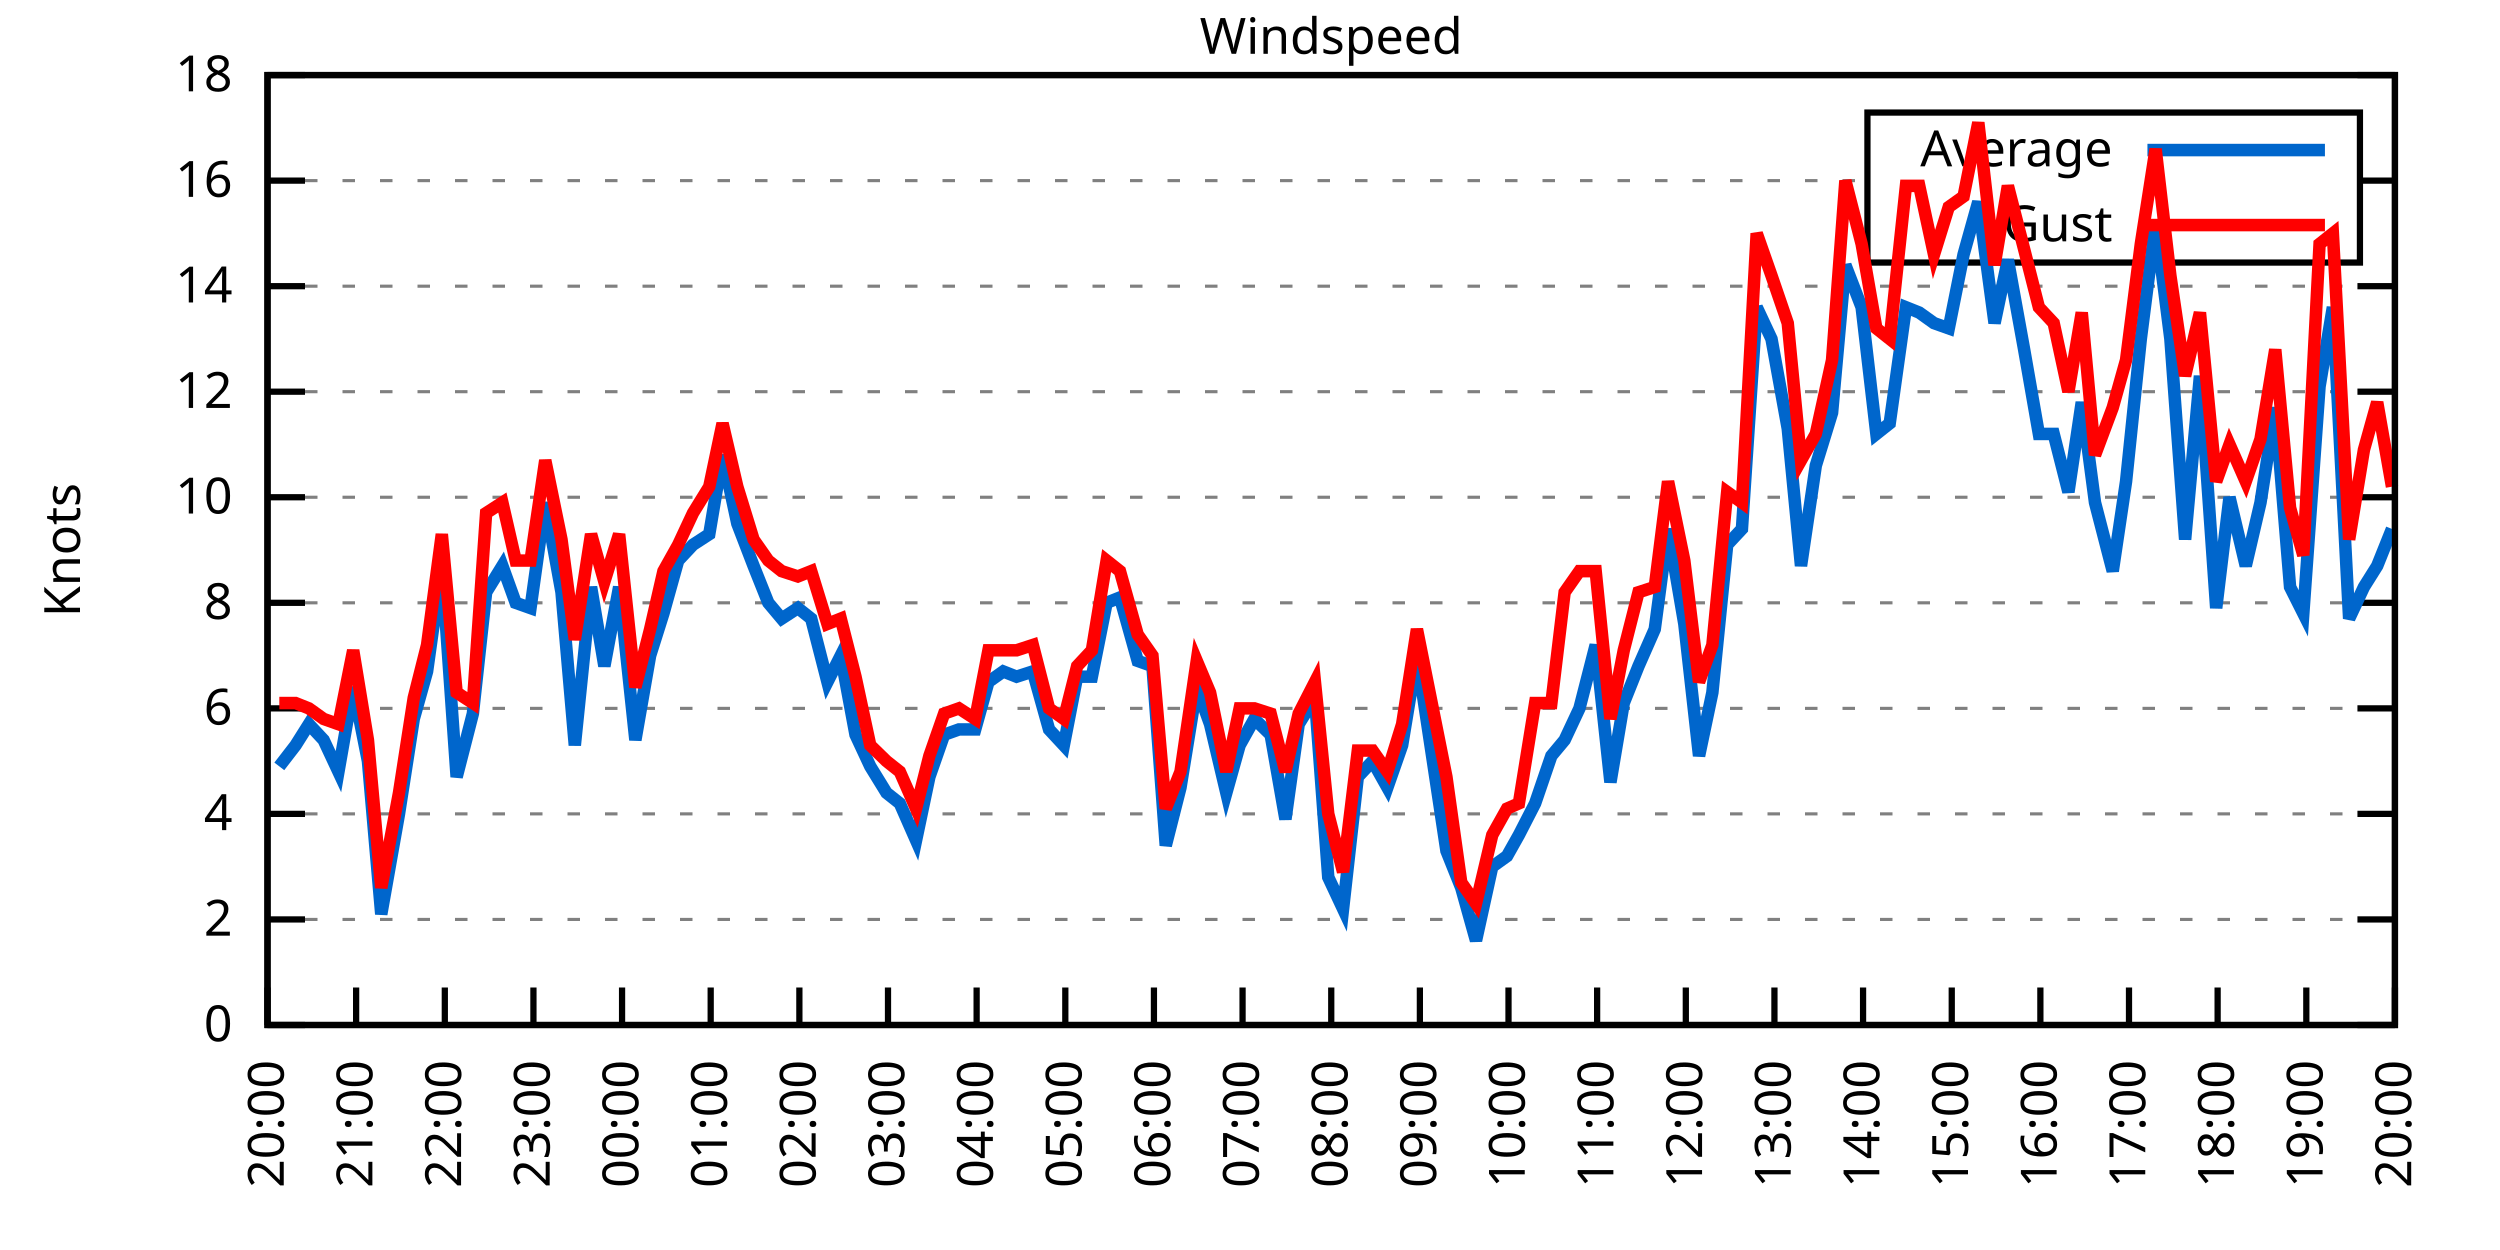
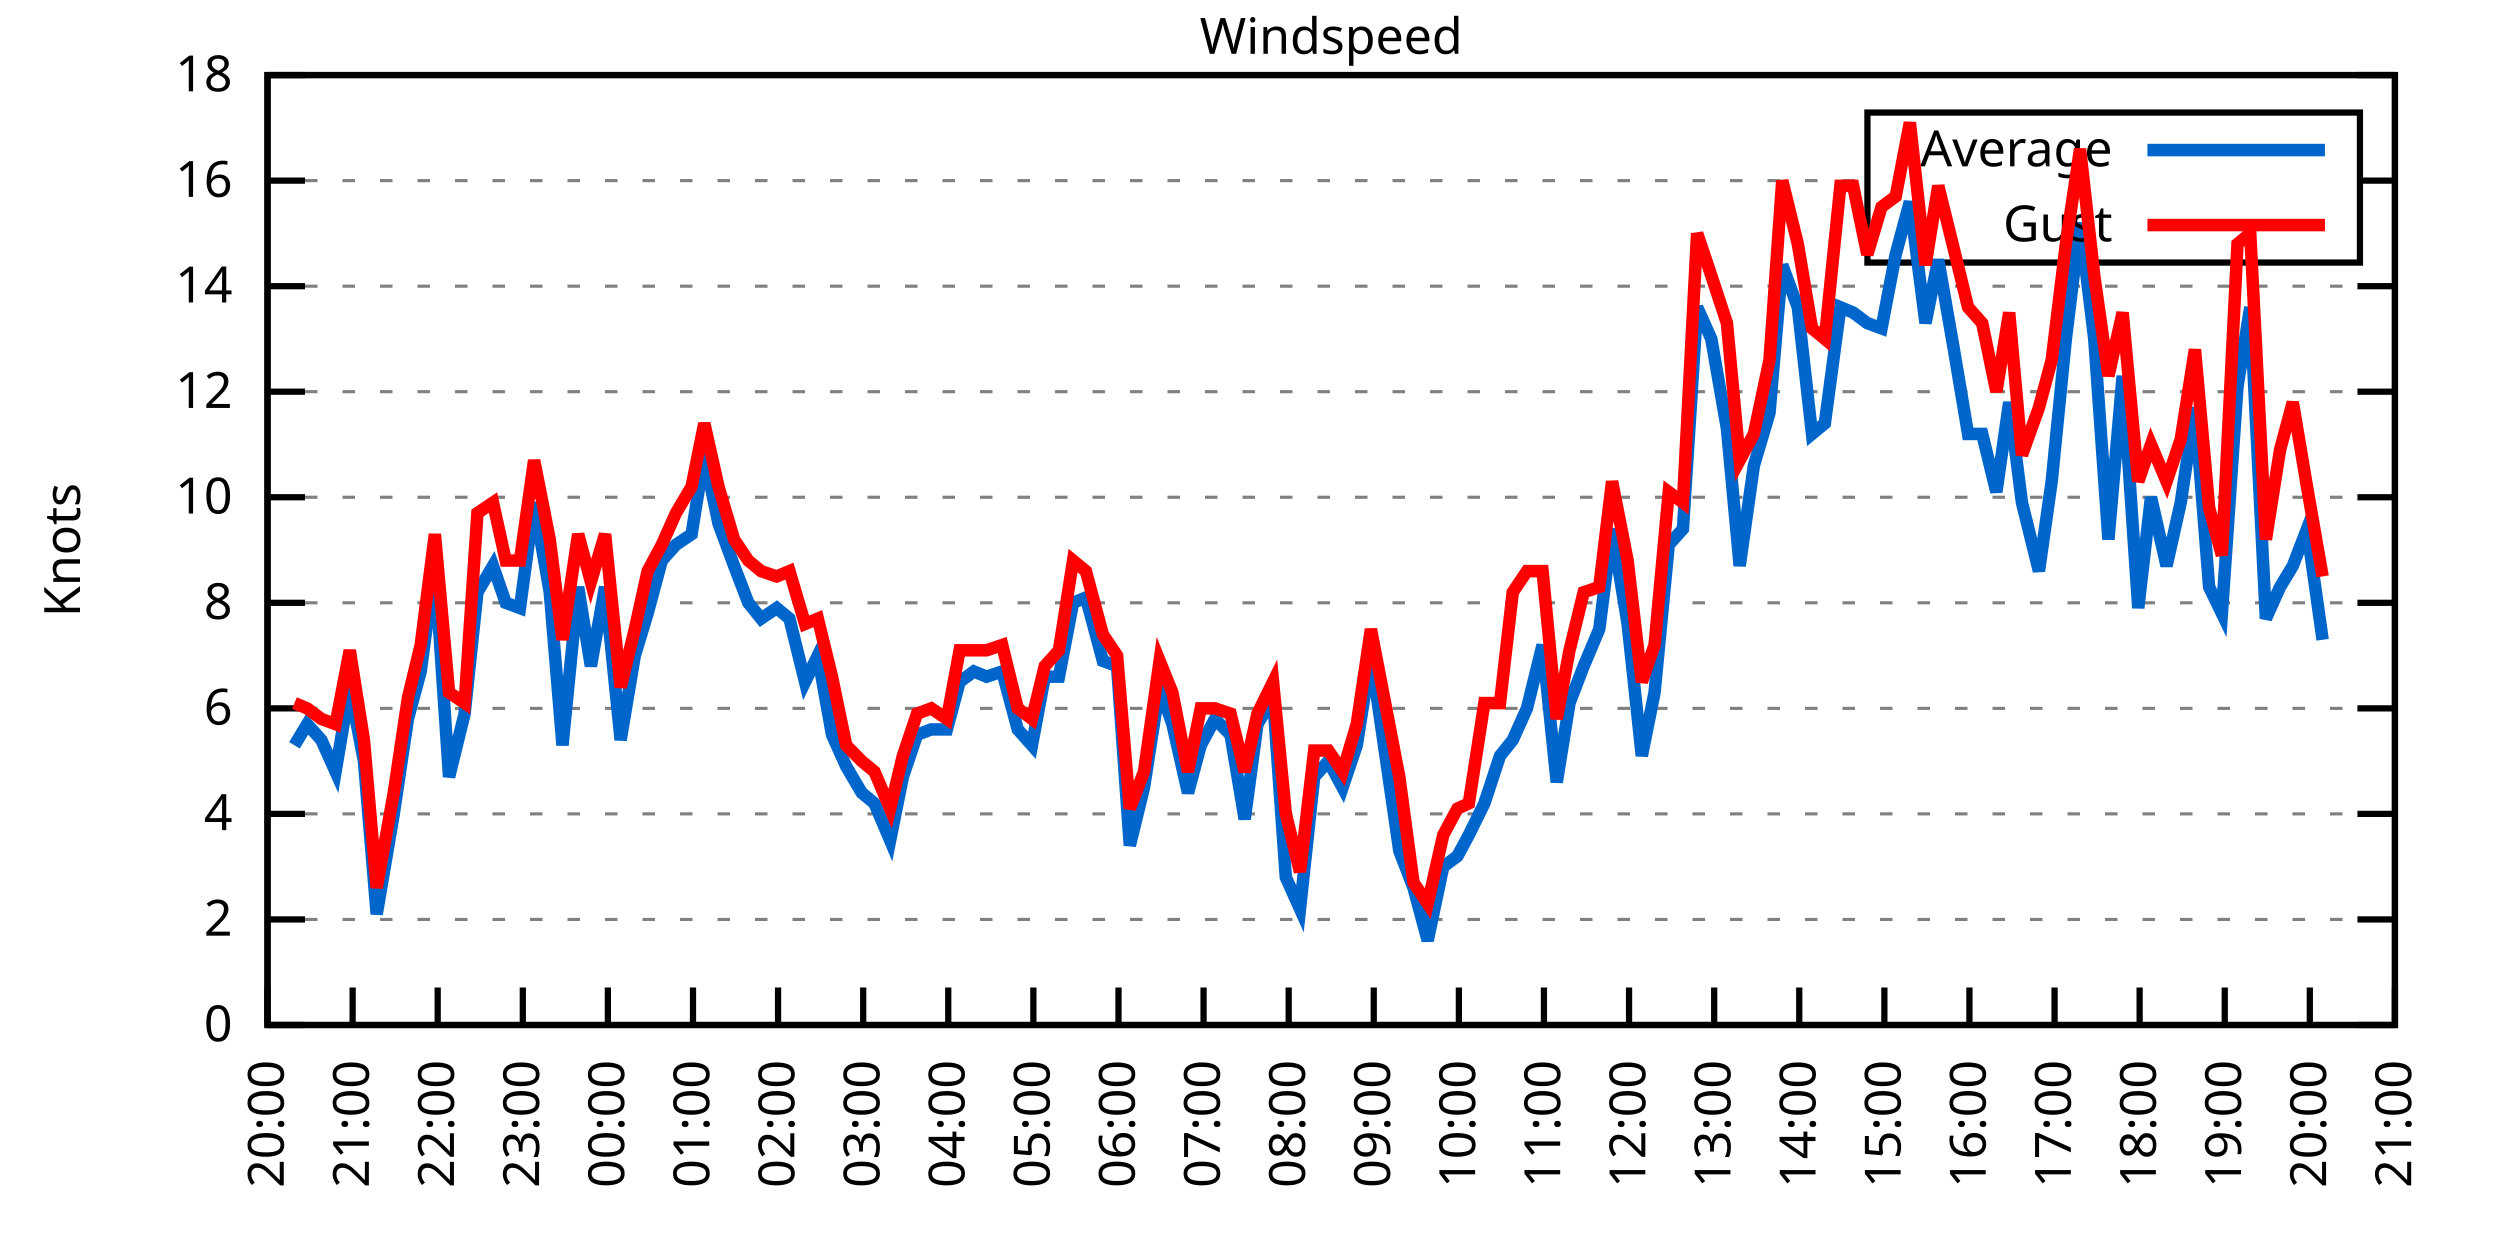
<svg xmlns="http://www.w3.org/2000/svg" xmlns:xlink="http://www.w3.org/1999/xlink" width="400" height="200" viewBox="0 0 400 200">
  <g id="gnuplot_canvas">
    <rect x="0" y="0" width="400" height="200" fill="none" />
    <defs>
      <circle id="gpDot" r="0.5" stroke-width="0.5" stroke="currentColor" />
      <path id="gpPt0" stroke-width="0.333" stroke="currentColor" d="M-1,0 h2 M0,-1 v2" />
      <path id="gpPt1" stroke-width="0.333" stroke="currentColor" d="M-1,-1 L1,1 M1,-1 L-1,1" />
      <path id="gpPt2" stroke-width="0.333" stroke="currentColor" d="M-1,0 L1,0 M0,-1 L0,1 M-1,-1 L1,1 M-1,1 L1,-1" />
      <rect id="gpPt3" stroke-width="0.333" stroke="currentColor" x="-1" y="-1" width="2" height="2" />
      <rect id="gpPt4" stroke-width="0.333" stroke="currentColor" fill="currentColor" x="-1" y="-1" width="2" height="2" />
      <circle id="gpPt5" stroke-width="0.333" stroke="currentColor" cx="0" cy="0" r="1" />
      <use xlink:href="#gpPt5" id="gpPt6" fill="currentColor" stroke="none" />
      <path id="gpPt7" stroke-width="0.333" stroke="currentColor" d="M0,-1.33 L-1.33,0.67 L1.33,0.67 z" />
      <use xlink:href="#gpPt7" id="gpPt8" fill="currentColor" stroke="none" />
      <use xlink:href="#gpPt7" id="gpPt9" stroke="currentColor" transform="rotate(180)" />
      <use xlink:href="#gpPt9" id="gpPt10" fill="currentColor" stroke="none" />
      <use xlink:href="#gpPt3" id="gpPt11" stroke="currentColor" transform="rotate(45)" />
      <use xlink:href="#gpPt11" id="gpPt12" fill="currentColor" stroke="none" />
      <path id="gpPt13" stroke-width="0.333" stroke="currentColor" d="M0,1.330 L1.265,0.411 L0.782,-1.067 L-0.782,-1.076 L-1.265,0.411 z" />
      <use xlink:href="#gpPt13" id="gpPt14" fill="currentColor" stroke="none" />
      <filter id="textbox" filterUnits="objectBoundingBox" x="0" y="0" height="1" width="1">
        <feFlood flood-color="white" flood-opacity="1" result="bgnd" />
        <feComposite in="SourceGraphic" in2="bgnd" operator="atop" />
      </filter>
      <filter id="greybox" filterUnits="objectBoundingBox" x="0" y="0" height="1" width="1">
        <feFlood flood-color="lightgrey" flood-opacity="1" result="grey" />
        <feComposite in="SourceGraphic" in2="grey" operator="atop" />
      </filter>
    </defs>
    <g fill="none" color="white" stroke="currentColor" stroke-width="1.00" stroke-linecap="butt" stroke-linejoin="miter">
</g>
    <g fill="none" color="black" stroke="currentColor" stroke-width="1.00" stroke-linecap="butt" stroke-linejoin="miter">
      <g stroke="none" shape-rendering="crispEdges">
        <polygon fill="rgb(255, 255, 255)" points="42.80,164.00 383.18,164.00 383.18,12.02 42.80,12.02 " />
      </g>
    </g>
    <g fill="none" color="black" stroke="currentColor" stroke-width="1.00" stroke-linecap="butt" stroke-linejoin="miter">
</g>
    <g fill="none" color="black" stroke="black" stroke-width="0.50" stroke-linecap="butt" stroke-linejoin="miter">
</g>
    <g fill="none" color="gray" stroke="currentColor" stroke-width="0.50" stroke-linecap="butt" stroke-linejoin="miter">
      <path stroke="gray" stroke-dasharray="2,4" class="gridline" d="M42.80,164.00 L383.19,164.00  " />
    </g>
    <g fill="none" color="gray" stroke="gray" stroke-width="1.00" stroke-linecap="butt" stroke-linejoin="miter">
</g>
    <g fill="none" color="black" stroke="currentColor" stroke-width="1.00" stroke-linecap="butt" stroke-linejoin="miter">
      <path stroke="black" d="M42.80,164.00 L48.80,164.00 M383.19,164.00 L377.19,164.00  " />
      <g transform="translate(37.20,166.60)" stroke="none" fill="black" font-family="Sans" font-size="8.00" text-anchor="end">
        <text>
          <tspan font-family="Sans"> 0</tspan>
        </text>
      </g>
    </g>
    <g fill="none" color="black" stroke="currentColor" stroke-width="1.00" stroke-linecap="butt" stroke-linejoin="miter">
</g>
    <g fill="none" color="black" stroke="black" stroke-width="0.50" stroke-linecap="butt" stroke-linejoin="miter">
</g>
    <g fill="none" color="gray" stroke="currentColor" stroke-width="0.50" stroke-linecap="butt" stroke-linejoin="miter">
      <path stroke="gray" stroke-dasharray="2,4" class="gridline" d="M42.80,147.11 L383.19,147.11  " />
    </g>
    <g fill="none" color="gray" stroke="gray" stroke-width="1.00" stroke-linecap="butt" stroke-linejoin="miter">
</g>
    <g fill="none" color="black" stroke="currentColor" stroke-width="1.00" stroke-linecap="butt" stroke-linejoin="miter">
      <path stroke="black" d="M42.80,147.11 L48.80,147.11 M383.19,147.11 L377.19,147.11  " />
      <g transform="translate(37.20,149.71)" stroke="none" fill="black" font-family="Sans" font-size="8.00" text-anchor="end">
        <text>
          <tspan font-family="Sans"> 2</tspan>
        </text>
      </g>
    </g>
    <g fill="none" color="black" stroke="currentColor" stroke-width="1.00" stroke-linecap="butt" stroke-linejoin="miter">
</g>
    <g fill="none" color="black" stroke="black" stroke-width="0.50" stroke-linecap="butt" stroke-linejoin="miter">
</g>
    <g fill="none" color="gray" stroke="currentColor" stroke-width="0.50" stroke-linecap="butt" stroke-linejoin="miter">
      <path stroke="gray" stroke-dasharray="2,4" class="gridline" d="M42.80,130.22 L383.19,130.22  " />
    </g>
    <g fill="none" color="gray" stroke="gray" stroke-width="1.00" stroke-linecap="butt" stroke-linejoin="miter">
</g>
    <g fill="none" color="black" stroke="currentColor" stroke-width="1.00" stroke-linecap="butt" stroke-linejoin="miter">
      <path stroke="black" d="M42.80,130.22 L48.80,130.22 M383.19,130.22 L377.19,130.22  " />
      <g transform="translate(37.20,132.82)" stroke="none" fill="black" font-family="Sans" font-size="8.00" text-anchor="end">
        <text>
          <tspan font-family="Sans"> 4</tspan>
        </text>
      </g>
    </g>
    <g fill="none" color="black" stroke="currentColor" stroke-width="1.00" stroke-linecap="butt" stroke-linejoin="miter">
</g>
    <g fill="none" color="black" stroke="black" stroke-width="0.50" stroke-linecap="butt" stroke-linejoin="miter">
</g>
    <g fill="none" color="gray" stroke="currentColor" stroke-width="0.50" stroke-linecap="butt" stroke-linejoin="miter">
      <path stroke="gray" stroke-dasharray="2,4" class="gridline" d="M42.80,113.34 L383.19,113.34  " />
    </g>
    <g fill="none" color="gray" stroke="gray" stroke-width="1.00" stroke-linecap="butt" stroke-linejoin="miter">
</g>
    <g fill="none" color="black" stroke="currentColor" stroke-width="1.00" stroke-linecap="butt" stroke-linejoin="miter">
      <path stroke="black" d="M42.80,113.34 L48.80,113.34 M383.19,113.34 L377.19,113.34  " />
      <g transform="translate(37.20,115.94)" stroke="none" fill="black" font-family="Sans" font-size="8.00" text-anchor="end">
        <text>
          <tspan font-family="Sans"> 6</tspan>
        </text>
      </g>
    </g>
    <g fill="none" color="black" stroke="currentColor" stroke-width="1.00" stroke-linecap="butt" stroke-linejoin="miter">
</g>
    <g fill="none" color="black" stroke="black" stroke-width="0.50" stroke-linecap="butt" stroke-linejoin="miter">
</g>
    <g fill="none" color="gray" stroke="currentColor" stroke-width="0.50" stroke-linecap="butt" stroke-linejoin="miter">
      <path stroke="gray" stroke-dasharray="2,4" class="gridline" d="M42.80,96.45 L383.19,96.45  " />
    </g>
    <g fill="none" color="gray" stroke="gray" stroke-width="1.00" stroke-linecap="butt" stroke-linejoin="miter">
</g>
    <g fill="none" color="black" stroke="currentColor" stroke-width="1.00" stroke-linecap="butt" stroke-linejoin="miter">
      <path stroke="black" d="M42.80,96.45 L48.80,96.45 M383.19,96.45 L377.19,96.45  " />
      <g transform="translate(37.20,99.05)" stroke="none" fill="black" font-family="Sans" font-size="8.00" text-anchor="end">
        <text>
          <tspan font-family="Sans"> 8</tspan>
        </text>
      </g>
    </g>
    <g fill="none" color="black" stroke="currentColor" stroke-width="1.00" stroke-linecap="butt" stroke-linejoin="miter">
</g>
    <g fill="none" color="black" stroke="black" stroke-width="0.50" stroke-linecap="butt" stroke-linejoin="miter">
</g>
    <g fill="none" color="gray" stroke="currentColor" stroke-width="0.50" stroke-linecap="butt" stroke-linejoin="miter">
      <path stroke="gray" stroke-dasharray="2,4" class="gridline" d="M42.80,79.56 L383.19,79.56  " />
    </g>
    <g fill="none" color="gray" stroke="gray" stroke-width="1.00" stroke-linecap="butt" stroke-linejoin="miter">
</g>
    <g fill="none" color="black" stroke="currentColor" stroke-width="1.00" stroke-linecap="butt" stroke-linejoin="miter">
      <path stroke="black" d="M42.80,79.56 L48.80,79.56 M383.19,79.56 L377.19,79.56  " />
      <g transform="translate(37.20,82.16)" stroke="none" fill="black" font-family="Sans" font-size="8.00" text-anchor="end">
        <text>
          <tspan font-family="Sans"> 10</tspan>
        </text>
      </g>
    </g>
    <g fill="none" color="black" stroke="currentColor" stroke-width="1.00" stroke-linecap="butt" stroke-linejoin="miter">
</g>
    <g fill="none" color="black" stroke="black" stroke-width="0.50" stroke-linecap="butt" stroke-linejoin="miter">
</g>
    <g fill="none" color="gray" stroke="currentColor" stroke-width="0.50" stroke-linecap="butt" stroke-linejoin="miter">
      <path stroke="gray" stroke-dasharray="2,4" class="gridline" d="M42.80,62.67 L383.19,62.67  " />
    </g>
    <g fill="none" color="gray" stroke="gray" stroke-width="1.00" stroke-linecap="butt" stroke-linejoin="miter">
</g>
    <g fill="none" color="black" stroke="currentColor" stroke-width="1.00" stroke-linecap="butt" stroke-linejoin="miter">
      <path stroke="black" d="M42.80,62.67 L48.80,62.67 M383.19,62.67 L377.19,62.67  " />
      <g transform="translate(37.20,65.27)" stroke="none" fill="black" font-family="Sans" font-size="8.00" text-anchor="end">
        <text>
          <tspan font-family="Sans"> 12</tspan>
        </text>
      </g>
    </g>
    <g fill="none" color="black" stroke="currentColor" stroke-width="1.00" stroke-linecap="butt" stroke-linejoin="miter">
</g>
    <g fill="none" color="black" stroke="black" stroke-width="0.50" stroke-linecap="butt" stroke-linejoin="miter">
</g>
    <g fill="none" color="gray" stroke="currentColor" stroke-width="0.50" stroke-linecap="butt" stroke-linejoin="miter">
      <path stroke="gray" stroke-dasharray="2,4" class="gridline" d="M42.80,45.79 L383.19,45.79  " />
    </g>
    <g fill="none" color="gray" stroke="gray" stroke-width="1.00" stroke-linecap="butt" stroke-linejoin="miter">
</g>
    <g fill="none" color="black" stroke="currentColor" stroke-width="1.00" stroke-linecap="butt" stroke-linejoin="miter">
      <path stroke="black" d="M42.80,45.79 L48.80,45.79 M383.19,45.79 L377.19,45.79  " />
      <g transform="translate(37.20,48.39)" stroke="none" fill="black" font-family="Sans" font-size="8.00" text-anchor="end">
        <text>
          <tspan font-family="Sans"> 14</tspan>
        </text>
      </g>
    </g>
    <g fill="none" color="black" stroke="currentColor" stroke-width="1.00" stroke-linecap="butt" stroke-linejoin="miter">
</g>
    <g fill="none" color="black" stroke="black" stroke-width="0.50" stroke-linecap="butt" stroke-linejoin="miter">
</g>
    <g fill="none" color="gray" stroke="currentColor" stroke-width="0.50" stroke-linecap="butt" stroke-linejoin="miter">
      <path stroke="gray" stroke-dasharray="2,4" class="gridline" d="M42.80,28.90 L298.79,28.90 M377.59,28.90 L383.19,28.90  " />
    </g>
    <g fill="none" color="gray" stroke="gray" stroke-width="1.00" stroke-linecap="butt" stroke-linejoin="miter">
</g>
    <g fill="none" color="black" stroke="currentColor" stroke-width="1.00" stroke-linecap="butt" stroke-linejoin="miter">
      <path stroke="black" d="M42.80,28.90 L48.80,28.90 M383.19,28.90 L377.19,28.90  " />
      <g transform="translate(37.20,31.50)" stroke="none" fill="black" font-family="Sans" font-size="8.00" text-anchor="end">
        <text>
          <tspan font-family="Sans"> 16</tspan>
        </text>
      </g>
    </g>
    <g fill="none" color="black" stroke="currentColor" stroke-width="1.00" stroke-linecap="butt" stroke-linejoin="miter">
</g>
    <g fill="none" color="black" stroke="black" stroke-width="0.50" stroke-linecap="butt" stroke-linejoin="miter">
</g>
    <g fill="none" color="gray" stroke="currentColor" stroke-width="0.50" stroke-linecap="butt" stroke-linejoin="miter">
      <path stroke="gray" stroke-dasharray="2,4" class="gridline" d="M42.80,12.01 L383.19,12.01  " />
    </g>
    <g fill="none" color="gray" stroke="gray" stroke-width="1.00" stroke-linecap="butt" stroke-linejoin="miter">
</g>
    <g fill="none" color="black" stroke="currentColor" stroke-width="1.00" stroke-linecap="butt" stroke-linejoin="miter">
      <path stroke="black" d="M42.80,12.01 L48.80,12.01 M383.19,12.01 L377.19,12.01  " />
      <g transform="translate(37.20,14.61)" stroke="none" fill="black" font-family="Sans" font-size="8.00" text-anchor="end">
        <text>
          <tspan font-family="Sans"> 18</tspan>
        </text>
      </g>
    </g>
    <g fill="none" color="black" stroke="currentColor" stroke-width="1.00" stroke-linecap="butt" stroke-linejoin="miter">
      <path stroke="black" d="M42.80,164.00 L42.80,158.00  " />
      <g transform="translate(45.40,169.60) rotate(270.00)" stroke="none" fill="black" font-family="Sans" font-size="8.00" text-anchor="end">
        <text>
          <tspan font-family="Sans">20:00</tspan>
        </text>
      </g>
    </g>
    <g fill="none" color="black" stroke="currentColor" stroke-width="1.00" stroke-linecap="butt" stroke-linejoin="miter">
-       <path stroke="black" d="M56.98,164.00 L56.98,158.00  " />
-       <g transform="translate(59.58,169.60) rotate(270.00)" stroke="none" fill="black" font-family="Sans" font-size="8.00" text-anchor="end">
+       <path stroke="black" d="M56.42,164.00 L56.42,158.00  " />
+       <g transform="translate(59.02,169.60) rotate(270.00)" stroke="none" fill="black" font-family="Sans" font-size="8.00" text-anchor="end">
        <text>
          <tspan font-family="Sans">21:00</tspan>
        </text>
      </g>
    </g>
    <g fill="none" color="black" stroke="currentColor" stroke-width="1.00" stroke-linecap="butt" stroke-linejoin="miter">
-       <path stroke="black" d="M71.17,164.00 L71.17,158.00  " />
-       <g transform="translate(73.77,169.60) rotate(270.00)" stroke="none" fill="black" font-family="Sans" font-size="8.00" text-anchor="end">
+       <path stroke="black" d="M70.03,164.00 L70.03,158.00  " />
+       <g transform="translate(72.63,169.60) rotate(270.00)" stroke="none" fill="black" font-family="Sans" font-size="8.00" text-anchor="end">
        <text>
          <tspan font-family="Sans">22:00</tspan>
        </text>
      </g>
    </g>
    <g fill="none" color="black" stroke="currentColor" stroke-width="1.00" stroke-linecap="butt" stroke-linejoin="miter">
-       <path stroke="black" d="M85.35,164.00 L85.35,158.00  " />
-       <g transform="translate(87.95,169.60) rotate(270.00)" stroke="none" fill="black" font-family="Sans" font-size="8.00" text-anchor="end">
+       <path stroke="black" d="M83.65,164.00 L83.65,158.00  " />
+       <g transform="translate(86.25,169.60) rotate(270.00)" stroke="none" fill="black" font-family="Sans" font-size="8.00" text-anchor="end">
        <text>
          <tspan font-family="Sans">23:00</tspan>
        </text>
      </g>
    </g>
    <g fill="none" color="black" stroke="currentColor" stroke-width="1.00" stroke-linecap="butt" stroke-linejoin="miter">
-       <path stroke="black" d="M99.53,164.00 L99.53,158.00  " />
-       <g transform="translate(102.13,169.60) rotate(270.00)" stroke="none" fill="black" font-family="Sans" font-size="8.00" text-anchor="end">
+       <path stroke="black" d="M97.26,164.00 L97.26,158.00  " />
+       <g transform="translate(99.86,169.60) rotate(270.00)" stroke="none" fill="black" font-family="Sans" font-size="8.00" text-anchor="end">
        <text>
          <tspan font-family="Sans">00:00</tspan>
        </text>
      </g>
    </g>
    <g fill="none" color="black" stroke="currentColor" stroke-width="1.00" stroke-linecap="butt" stroke-linejoin="miter">
-       <path stroke="black" d="M113.71,164.00 L113.71,158.00  " />
-       <g transform="translate(116.31,169.60) rotate(270.00)" stroke="none" fill="black" font-family="Sans" font-size="8.00" text-anchor="end">
+       <path stroke="black" d="M110.88,164.00 L110.88,158.00  " />
+       <g transform="translate(113.48,169.60) rotate(270.00)" stroke="none" fill="black" font-family="Sans" font-size="8.00" text-anchor="end">
        <text>
          <tspan font-family="Sans">01:00</tspan>
        </text>
      </g>
    </g>
    <g fill="none" color="black" stroke="currentColor" stroke-width="1.00" stroke-linecap="butt" stroke-linejoin="miter">
-       <path stroke="black" d="M127.90,164.00 L127.90,158.00  " />
-       <g transform="translate(130.50,169.60) rotate(270.00)" stroke="none" fill="black" font-family="Sans" font-size="8.00" text-anchor="end">
+       <path stroke="black" d="M124.49,164.00 L124.49,158.00  " />
+       <g transform="translate(127.09,169.60) rotate(270.00)" stroke="none" fill="black" font-family="Sans" font-size="8.00" text-anchor="end">
        <text>
          <tspan font-family="Sans">02:00</tspan>
        </text>
      </g>
    </g>
    <g fill="none" color="black" stroke="currentColor" stroke-width="1.00" stroke-linecap="butt" stroke-linejoin="miter">
-       <path stroke="black" d="M142.08,164.00 L142.08,158.00  " />
-       <g transform="translate(144.68,169.60) rotate(270.00)" stroke="none" fill="black" font-family="Sans" font-size="8.00" text-anchor="end">
+       <path stroke="black" d="M138.11,164.00 L138.11,158.00  " />
+       <g transform="translate(140.71,169.60) rotate(270.00)" stroke="none" fill="black" font-family="Sans" font-size="8.00" text-anchor="end">
        <text>
          <tspan font-family="Sans">03:00</tspan>
        </text>
      </g>
    </g>
    <g fill="none" color="black" stroke="currentColor" stroke-width="1.00" stroke-linecap="butt" stroke-linejoin="miter">
-       <path stroke="black" d="M156.26,164.00 L156.26,158.00  " />
-       <g transform="translate(158.86,169.60) rotate(270.00)" stroke="none" fill="black" font-family="Sans" font-size="8.00" text-anchor="end">
+       <path stroke="black" d="M151.72,164.00 L151.72,158.00  " />
+       <g transform="translate(154.32,169.60) rotate(270.00)" stroke="none" fill="black" font-family="Sans" font-size="8.00" text-anchor="end">
        <text>
          <tspan font-family="Sans">04:00</tspan>
        </text>
      </g>
    </g>
    <g fill="none" color="black" stroke="currentColor" stroke-width="1.00" stroke-linecap="butt" stroke-linejoin="miter">
-       <path stroke="black" d="M170.45,164.00 L170.45,158.00  " />
-       <g transform="translate(173.05,169.60) rotate(270.00)" stroke="none" fill="black" font-family="Sans" font-size="8.00" text-anchor="end">
+       <path stroke="black" d="M165.34,164.00 L165.34,158.00  " />
+       <g transform="translate(167.94,169.60) rotate(270.00)" stroke="none" fill="black" font-family="Sans" font-size="8.00" text-anchor="end">
        <text>
          <tspan font-family="Sans">05:00</tspan>
        </text>
      </g>
    </g>
    <g fill="none" color="black" stroke="currentColor" stroke-width="1.00" stroke-linecap="butt" stroke-linejoin="miter">
-       <path stroke="black" d="M184.63,164.00 L184.63,158.00  " />
-       <g transform="translate(187.23,169.60) rotate(270.00)" stroke="none" fill="black" font-family="Sans" font-size="8.00" text-anchor="end">
+       <path stroke="black" d="M178.96,164.00 L178.96,158.00  " />
+       <g transform="translate(181.56,169.60) rotate(270.00)" stroke="none" fill="black" font-family="Sans" font-size="8.00" text-anchor="end">
        <text>
          <tspan font-family="Sans">06:00</tspan>
        </text>
      </g>
    </g>
    <g fill="none" color="black" stroke="currentColor" stroke-width="1.00" stroke-linecap="butt" stroke-linejoin="miter">
-       <path stroke="black" d="M198.81,164.00 L198.81,158.00  " />
-       <g transform="translate(201.41,169.60) rotate(270.00)" stroke="none" fill="black" font-family="Sans" font-size="8.00" text-anchor="end">
+       <path stroke="black" d="M192.57,164.00 L192.57,158.00  " />
+       <g transform="translate(195.17,169.60) rotate(270.00)" stroke="none" fill="black" font-family="Sans" font-size="8.00" text-anchor="end">
        <text>
          <tspan font-family="Sans">07:00</tspan>
        </text>
      </g>
    </g>
    <g fill="none" color="black" stroke="currentColor" stroke-width="1.00" stroke-linecap="butt" stroke-linejoin="miter">
-       <path stroke="black" d="M213.00,164.00 L213.00,158.00  " />
-       <g transform="translate(215.60,169.60) rotate(270.00)" stroke="none" fill="black" font-family="Sans" font-size="8.00" text-anchor="end">
+       <path stroke="black" d="M206.19,164.00 L206.19,158.00  " />
+       <g transform="translate(208.79,169.60) rotate(270.00)" stroke="none" fill="black" font-family="Sans" font-size="8.00" text-anchor="end">
        <text>
          <tspan font-family="Sans">08:00</tspan>
        </text>
      </g>
    </g>
    <g fill="none" color="black" stroke="currentColor" stroke-width="1.00" stroke-linecap="butt" stroke-linejoin="miter">
-       <path stroke="black" d="M227.18,164.00 L227.18,158.00  " />
-       <g transform="translate(229.78,169.60) rotate(270.00)" stroke="none" fill="black" font-family="Sans" font-size="8.00" text-anchor="end">
+       <path stroke="black" d="M219.80,164.00 L219.80,158.00  " />
+       <g transform="translate(222.40,169.60) rotate(270.00)" stroke="none" fill="black" font-family="Sans" font-size="8.00" text-anchor="end">
        <text>
          <tspan font-family="Sans">09:00</tspan>
        </text>
      </g>
    </g>
    <g fill="none" color="black" stroke="currentColor" stroke-width="1.00" stroke-linecap="butt" stroke-linejoin="miter">
-       <path stroke="black" d="M241.36,164.00 L241.36,158.00  " />
-       <g transform="translate(243.96,169.60) rotate(270.00)" stroke="none" fill="black" font-family="Sans" font-size="8.00" text-anchor="end">
+       <path stroke="black" d="M233.42,164.00 L233.42,158.00  " />
+       <g transform="translate(236.02,169.60) rotate(270.00)" stroke="none" fill="black" font-family="Sans" font-size="8.00" text-anchor="end">
        <text>
          <tspan font-family="Sans">10:00</tspan>
        </text>
      </g>
    </g>
    <g fill="none" color="black" stroke="currentColor" stroke-width="1.00" stroke-linecap="butt" stroke-linejoin="miter">
-       <path stroke="black" d="M255.54,164.00 L255.54,158.00  " />
-       <g transform="translate(258.14,169.60) rotate(270.00)" stroke="none" fill="black" font-family="Sans" font-size="8.00" text-anchor="end">
+       <path stroke="black" d="M247.03,164.00 L247.03,158.00  " />
+       <g transform="translate(249.63,169.60) rotate(270.00)" stroke="none" fill="black" font-family="Sans" font-size="8.00" text-anchor="end">
        <text>
          <tspan font-family="Sans">11:00</tspan>
        </text>
      </g>
    </g>
    <g fill="none" color="black" stroke="currentColor" stroke-width="1.00" stroke-linecap="butt" stroke-linejoin="miter">
-       <path stroke="black" d="M269.73,164.00 L269.73,158.00  " />
-       <g transform="translate(272.33,169.60) rotate(270.00)" stroke="none" fill="black" font-family="Sans" font-size="8.00" text-anchor="end">
+       <path stroke="black" d="M260.65,164.00 L260.65,158.00  " />
+       <g transform="translate(263.25,169.60) rotate(270.00)" stroke="none" fill="black" font-family="Sans" font-size="8.00" text-anchor="end">
        <text>
          <tspan font-family="Sans">12:00</tspan>
        </text>
      </g>
    </g>
    <g fill="none" color="black" stroke="currentColor" stroke-width="1.00" stroke-linecap="butt" stroke-linejoin="miter">
-       <path stroke="black" d="M283.91,164.00 L283.91,158.00  " />
-       <g transform="translate(286.51,169.60) rotate(270.00)" stroke="none" fill="black" font-family="Sans" font-size="8.00" text-anchor="end">
+       <path stroke="black" d="M274.27,164.00 L274.27,158.00  " />
+       <g transform="translate(276.87,169.60) rotate(270.00)" stroke="none" fill="black" font-family="Sans" font-size="8.00" text-anchor="end">
        <text>
          <tspan font-family="Sans">13:00</tspan>
        </text>
      </g>
    </g>
    <g fill="none" color="black" stroke="currentColor" stroke-width="1.00" stroke-linecap="butt" stroke-linejoin="miter">
-       <path stroke="black" d="M298.09,164.00 L298.09,158.00  " />
-       <g transform="translate(300.69,169.60) rotate(270.00)" stroke="none" fill="black" font-family="Sans" font-size="8.00" text-anchor="end">
+       <path stroke="black" d="M287.88,164.00 L287.88,158.00  " />
+       <g transform="translate(290.48,169.60) rotate(270.00)" stroke="none" fill="black" font-family="Sans" font-size="8.00" text-anchor="end">
        <text>
          <tspan font-family="Sans">14:00</tspan>
        </text>
      </g>
    </g>
    <g fill="none" color="black" stroke="currentColor" stroke-width="1.00" stroke-linecap="butt" stroke-linejoin="miter">
-       <path stroke="black" d="M312.28,164.00 L312.28,158.00  " />
-       <g transform="translate(314.88,169.60) rotate(270.00)" stroke="none" fill="black" font-family="Sans" font-size="8.00" text-anchor="end">
+       <path stroke="black" d="M301.50,164.00 L301.50,158.00  " />
+       <g transform="translate(304.10,169.60) rotate(270.00)" stroke="none" fill="black" font-family="Sans" font-size="8.00" text-anchor="end">
        <text>
          <tspan font-family="Sans">15:00</tspan>
        </text>
      </g>
    </g>
    <g fill="none" color="black" stroke="currentColor" stroke-width="1.00" stroke-linecap="butt" stroke-linejoin="miter">
-       <path stroke="black" d="M326.46,164.00 L326.46,158.00  " />
-       <g transform="translate(329.06,169.60) rotate(270.00)" stroke="none" fill="black" font-family="Sans" font-size="8.00" text-anchor="end">
+       <path stroke="black" d="M315.11,164.00 L315.11,158.00  " />
+       <g transform="translate(317.71,169.60) rotate(270.00)" stroke="none" fill="black" font-family="Sans" font-size="8.00" text-anchor="end">
        <text>
          <tspan font-family="Sans">16:00</tspan>
        </text>
      </g>
    </g>
    <g fill="none" color="black" stroke="currentColor" stroke-width="1.00" stroke-linecap="butt" stroke-linejoin="miter">
-       <path stroke="black" d="M340.64,164.00 L340.64,158.00  " />
-       <g transform="translate(343.24,169.60) rotate(270.00)" stroke="none" fill="black" font-family="Sans" font-size="8.00" text-anchor="end">
+       <path stroke="black" d="M328.73,164.00 L328.73,158.00  " />
+       <g transform="translate(331.33,169.60) rotate(270.00)" stroke="none" fill="black" font-family="Sans" font-size="8.00" text-anchor="end">
        <text>
          <tspan font-family="Sans">17:00</tspan>
        </text>
      </g>
    </g>
    <g fill="none" color="black" stroke="currentColor" stroke-width="1.00" stroke-linecap="butt" stroke-linejoin="miter">
-       <path stroke="black" d="M354.82,164.00 L354.82,158.00  " />
-       <g transform="translate(357.42,169.60) rotate(270.00)" stroke="none" fill="black" font-family="Sans" font-size="8.00" text-anchor="end">
+       <path stroke="black" d="M342.34,164.00 L342.34,158.00  " />
+       <g transform="translate(344.94,169.60) rotate(270.00)" stroke="none" fill="black" font-family="Sans" font-size="8.00" text-anchor="end">
        <text>
          <tspan font-family="Sans">18:00</tspan>
        </text>
      </g>
    </g>
    <g fill="none" color="black" stroke="currentColor" stroke-width="1.00" stroke-linecap="butt" stroke-linejoin="miter">
-       <path stroke="black" d="M369.01,164.00 L369.01,158.00  " />
-       <g transform="translate(371.61,169.60) rotate(270.00)" stroke="none" fill="black" font-family="Sans" font-size="8.00" text-anchor="end">
+       <path stroke="black" d="M355.96,164.00 L355.96,158.00  " />
+       <g transform="translate(358.56,169.60) rotate(270.00)" stroke="none" fill="black" font-family="Sans" font-size="8.00" text-anchor="end">
        <text>
          <tspan font-family="Sans">19:00</tspan>
+         </text>
+       </g>
+     </g>
+     <g fill="none" color="black" stroke="currentColor" stroke-width="1.00" stroke-linecap="butt" stroke-linejoin="miter">
+       <path stroke="black" d="M369.57,164.00 L369.57,158.00  " />
+       <g transform="translate(372.17,169.60) rotate(270.00)" stroke="none" fill="black" font-family="Sans" font-size="8.00" text-anchor="end">
+         <text>
+           <tspan font-family="Sans">20:00</tspan>
        </text>
      </g>
    </g>
    <g fill="none" color="black" stroke="currentColor" stroke-width="1.00" stroke-linecap="butt" stroke-linejoin="miter">
      <path stroke="black" d="M383.19,164.00 L383.19,158.00  " />
      <g transform="translate(385.79,169.60) rotate(270.00)" stroke="none" fill="black" font-family="Sans" font-size="8.00" text-anchor="end">
        <text>
-           <tspan font-family="Sans">20:00</tspan>
+           <tspan font-family="Sans">21:00</tspan>
        </text>
      </g>
    </g>
    <g fill="none" color="black" stroke="currentColor" stroke-width="1.00" stroke-linecap="butt" stroke-linejoin="miter">
</g>
    <g fill="none" color="black" stroke="currentColor" stroke-width="1.00" stroke-linecap="butt" stroke-linejoin="miter">
      <path stroke="black" d="M42.80,12.01 L42.80,164.00 L383.19,164.00 L383.19,12.01 L42.80,12.01 Z  " />
    </g>
    <g fill="none" color="black" stroke="currentColor" stroke-width="1.00" stroke-linecap="butt" stroke-linejoin="miter">
</g>
    <g fill="none" color="black" stroke="currentColor" stroke-width="1.00" stroke-linecap="butt" stroke-linejoin="miter">
      <path stroke="black" d="M298.79,42.01 L298.79,18.01 L377.59,18.01 L377.59,42.01 L298.79,42.01 Z  " />
    </g>
    <g id="Windspeed_plot_1">
      <g fill="none" color="white" stroke="black" stroke-width="2.00" stroke-linecap="butt" stroke-linejoin="miter">
</g>
      <g fill="none" color="black" stroke="currentColor" stroke-width="2.00" stroke-linecap="butt" stroke-linejoin="miter">
        <g transform="translate(337.99,26.61)" stroke="none" fill="black" font-family="Sans" font-size="8.00" text-anchor="end">
          <text>
            <tspan font-family="Sans">Average</tspan>
          </text>
        </g>
      </g>
      <g fill="none" color="black" stroke="currentColor" stroke-width="2.00" stroke-linecap="butt" stroke-linejoin="miter">
-         <path stroke="rgb(  0, 102, 204)" d="M343.59,24.01 L371.99,24.01 M44.69,122.62 L47.29,119.25 L49.42,115.87 L51.78,118.40 L54.15,123.47 L56.51,109.96   L58.87,121.78 L61.00,146.27 L63.84,130.22 L66.20,115.03 L68.33,107.43 L70.69,90.54 L73.06,124.31 L75.66,114.18   L77.78,94.76 L80.38,90.54 L82.51,96.45 L84.88,97.29 L87.24,80.41 L89.84,94.76 L91.97,119.25 L94.57,93.92   L96.70,106.58 L99.06,93.92 L101.66,118.40 L104.02,104.89 L106.15,98.14 L108.51,89.69 L110.88,87.16 L113.48,85.47   L115.61,72.81 L117.97,83.78 L120.57,90.54 L122.93,96.45 L125.06,98.98 L127.66,97.29 L129.79,98.98 L132.39,109.11   L134.52,104.89 L136.88,117.56 L139.24,122.62 L141.84,126.85 L143.97,128.54 L146.57,134.45 L148.70,124.31 L151.06,117.56   L153.43,116.71 L156.03,116.71 L158.15,109.11 L160.52,107.43 L162.65,108.27 L165.25,107.43 L167.85,116.71 L170.21,119.25   L172.34,108.27 L174.70,108.27 L177.06,96.45 L179.19,95.60 L182.03,105.74 L184.39,106.58 L186.52,135.29 L188.88,126.00   L191.48,109.96 L193.61,115.87 L196.21,126.85 L198.34,119.25 L200.70,115.03 L203.30,117.56 L205.67,131.07 L207.79,115.87   L210.39,111.65 L212.52,140.36 L214.89,145.42 L217.25,124.31 L219.61,121.78 L221.98,126.00 L224.34,119.25 L226.71,104.89   L231.43,136.14 L233.80,142.05 L236.16,150.49 L238.76,138.67 L241.12,136.98 L243.02,133.60 L245.62,128.54 L248.22,120.94   L250.34,118.40 L252.71,113.34 L255.31,103.20 L257.67,125.16 L259.80,112.49 L262.16,106.58 L264.76,100.67 L266.89,84.63   L269.49,99.83 L271.85,120.94 L273.98,110.80 L276.35,87.16 L278.71,84.63 L281.07,49.16 L283.44,54.23 L286.04,68.58   L288.16,90.54 L290.53,74.49 L293.13,66.05 L295.26,42.41 L297.86,49.16 L300.22,69.43 L302.35,67.74 L304.95,49.16   L307.08,50.01 L309.44,51.70 L311.80,52.54 L314.17,40.72 L316.53,32.28 L319.13,51.70 L321.26,41.56 L323.86,55.92   L326.22,69.43 L328.59,69.43 L330.95,78.72 L333.08,64.36 L335.20,80.41 L338.04,91.38 L340.17,77.03 L342.53,54.23   L344.90,35.65 L347.26,54.23 L349.62,86.32 L351.99,60.14 L354.59,97.29 L356.72,79.56 L359.32,90.54 L361.68,80.41   L364.04,65.21 L366.41,93.92 L368.53,98.14 L371.13,61.83 L373.26,49.16 L375.86,98.98 L378.23,93.92 L380.35,90.54   L382.72,84.63  " />
+         <path stroke="rgb(  0, 102, 204)" d="M343.59,24.01 L371.99,24.01 M47.11,119.25 L49.15,115.87 L51.42,118.40 L53.69,123.47 L55.96,109.96 L58.23,121.78   L60.27,146.27 L63.00,130.22 L65.27,115.03 L67.31,107.43 L69.58,90.54 L71.85,124.31 L74.34,114.18 L76.39,94.76   L78.88,90.54 L80.92,96.45 L83.19,97.29 L85.46,80.41 L87.96,94.76 L90.00,119.25 L92.50,93.92 L94.54,106.58   L96.81,93.92 L99.30,118.40 L101.57,104.89 L103.62,98.14 L105.89,89.69 L108.15,87.16 L110.65,85.47 L112.69,72.81   L114.96,83.78 L117.46,90.54 L119.73,96.45 L121.77,98.98 L124.27,97.29 L126.31,98.98 L128.81,109.11 L130.85,104.89   L133.12,117.56 L135.39,122.62 L137.88,126.85 L139.92,128.54 L142.42,134.45 L144.46,124.31 L146.73,117.56 L149.00,116.71   L151.50,116.71 L153.54,109.11 L155.81,107.43 L157.85,108.27 L160.35,107.43 L162.84,116.71 L165.11,119.25 L167.16,108.27   L169.43,108.27 L171.69,96.45 L173.74,95.60 L176.46,105.74 L178.73,106.58 L180.77,135.29 L183.04,126.00 L185.54,109.96   L187.58,115.87 L190.08,126.85 L192.12,119.25 L194.39,115.03 L196.88,117.56 L199.15,131.07 L201.19,115.87 L203.69,111.65   L205.73,140.36 L208.00,145.42 L210.27,124.31 L212.54,121.78 L214.81,126.00 L217.08,119.25 L219.35,104.89 L223.89,136.14   L226.16,142.05 L228.43,150.49 L230.92,138.67 L233.19,136.98 L235.01,133.60 L237.50,128.54 L240.00,120.94 L242.04,118.40   L244.31,113.34 L246.81,103.20 L249.08,125.16 L251.12,112.49 L253.39,106.58 L255.88,100.67 L257.93,84.63 L260.42,99.83   L262.69,120.94 L264.73,110.80 L267.00,87.16 L269.27,84.63 L271.54,49.16 L273.81,54.23 L276.31,68.58 L278.35,90.54   L280.62,74.49 L283.12,66.05 L285.16,42.41 L287.65,49.16 L289.92,69.43 L291.97,67.74 L294.46,49.16 L296.50,50.01   L298.77,51.70 L301.04,52.54 L303.31,40.72 L305.58,32.28 L308.08,51.70 L310.12,41.56 L312.62,55.92 L314.89,69.43   L317.15,69.43 L319.42,78.72 L321.47,64.36 L323.51,80.41 L326.23,91.38 L328.27,77.03 L330.54,54.23 L332.81,35.65   L335.08,54.23 L337.35,86.32 L339.62,60.14 L342.12,97.29 L344.16,79.56 L346.65,90.54 L348.92,80.41 L351.19,65.21   L353.46,93.92 L355.50,98.14 L358.00,61.83 L360.04,49.16 L362.54,98.98 L364.81,93.92 L366.85,90.54 L369.12,84.63   L371.62,102.36  " />
      </g>
    </g>
    <g id="Windspeed_plot_2">
      <g fill="none" color="black" stroke="currentColor" stroke-width="2.00" stroke-linecap="butt" stroke-linejoin="miter">
        <g transform="translate(337.99,38.61)" stroke="none" fill="black" font-family="Sans" font-size="8.00" text-anchor="end">
          <text>
            <tspan font-family="Sans">Gust</tspan>
          </text>
        </g>
      </g>
      <g fill="none" color="black" stroke="currentColor" stroke-width="2.00" stroke-linecap="butt" stroke-linejoin="miter">
-         <path stroke="rgb(255,   0,   0)" d="M343.59,36.01 L371.99,36.01 M44.69,112.49 L47.29,112.49 L49.42,113.34 L51.78,115.03 L54.15,115.87 L56.51,104.05   L58.87,118.40 L61.00,142.05 L63.84,126.85 L66.20,111.65 L68.33,103.20 L70.69,85.47 L73.06,110.80 L75.66,112.49   L77.78,82.09 L80.38,80.41 L82.51,89.69 L84.88,89.69 L87.24,73.65 L89.84,86.32 L91.97,102.36 L94.57,85.47   L96.70,93.07 L99.06,85.47 L101.66,109.96 L104.02,100.67 L106.15,91.38 L108.51,87.16 L110.88,82.09 L113.48,77.87   L115.61,67.74 L117.97,77.87 L120.57,86.32 L122.93,89.69 L125.06,91.38 L127.66,92.23 L129.79,91.38 L132.39,99.83   L134.52,98.98 L136.88,108.27 L139.24,119.25 L141.84,121.78 L143.97,123.47 L146.57,129.38 L148.70,120.94 L151.06,114.18   L153.43,113.34 L156.03,115.03 L158.15,104.05 L160.52,104.05 L162.65,104.05 L165.25,103.20 L167.85,113.34 L170.21,115.03   L172.34,106.58 L174.70,104.05 L177.06,89.69 L179.19,91.38 L182.03,101.52 L184.39,104.89 L186.52,129.38 L188.88,123.47   L191.48,105.74 L193.61,110.80 L196.21,123.47 L198.34,113.34 L200.70,113.34 L203.30,114.18 L205.67,123.47 L207.79,114.18   L210.39,109.11 L212.52,130.22 L214.89,139.51 L217.25,120.09 L219.61,120.09 L221.98,123.47 L224.34,115.87 L226.71,100.67   L231.43,124.31 L233.80,141.20 L236.16,144.58 L238.76,133.60 L241.12,129.38 L243.02,128.54 L245.62,112.49 L248.22,112.49   L250.34,94.76 L252.71,91.38 L255.31,91.38 L257.67,115.03 L259.80,104.05 L262.16,94.76 L264.76,93.92 L266.89,77.03   L269.49,89.69 L271.85,109.11 L273.98,103.20 L276.35,78.72 L278.71,80.41 L281.07,37.34 L283.44,44.10 L286.04,51.70   L288.16,73.65 L290.53,69.43 L293.13,57.61 L295.26,28.90 L297.86,39.03 L300.22,52.54 L302.35,54.23 L304.95,29.74   L307.08,29.74 L309.44,40.72 L311.80,33.12 L314.17,31.43 L316.53,19.61 L319.13,42.41 L321.26,29.74 L323.86,39.87   L326.22,49.16 L328.59,51.70 L330.95,62.67 L333.08,50.01 L335.20,72.81 L338.04,65.21 L340.17,57.61 L342.53,39.03   L344.90,23.83 L347.26,44.10 L349.62,60.14 L351.99,50.01 L354.59,77.03 L356.72,71.12 L359.32,77.03 L361.68,70.27   L364.04,55.92 L366.41,81.25 L368.53,88.85 L371.13,39.03 L373.26,37.34 L375.86,86.32 L378.23,71.96 L380.35,64.36   L382.72,77.87  " />
+         <path stroke="rgb(255,   0,   0)" d="M343.59,36.01 L371.99,36.01 M47.11,112.49 L49.15,113.34 L51.42,115.03 L53.69,115.87 L55.96,104.05 L58.23,118.40   L60.27,142.05 L63.00,126.85 L65.27,111.65 L67.31,103.20 L69.58,85.47 L71.85,110.80 L74.34,112.49 L76.39,82.09   L78.88,80.41 L80.92,89.69 L83.19,89.69 L85.46,73.65 L87.96,86.32 L90.00,102.36 L92.50,85.47 L94.54,93.07   L96.81,85.47 L99.30,109.96 L101.57,100.67 L103.62,91.38 L105.89,87.16 L108.15,82.09 L110.65,77.87 L112.69,67.74   L114.96,77.87 L117.46,86.32 L119.73,89.69 L121.77,91.38 L124.27,92.23 L126.31,91.38 L128.81,99.83 L130.85,98.98   L133.12,108.27 L135.39,119.25 L137.88,121.78 L139.92,123.47 L142.42,129.38 L144.46,120.94 L146.73,114.18 L149.00,113.34   L151.50,115.03 L153.54,104.05 L155.81,104.05 L157.85,104.05 L160.35,103.20 L162.84,113.34 L165.11,115.03 L167.16,106.58   L169.43,104.05 L171.69,89.69 L173.74,91.38 L176.46,101.52 L178.73,104.89 L180.77,129.38 L183.04,123.47 L185.54,105.74   L187.58,110.80 L190.08,123.47 L192.12,113.34 L194.39,113.34 L196.88,114.18 L199.15,123.47 L201.19,114.18 L203.69,109.11   L205.73,130.22 L208.00,139.51 L210.27,120.09 L212.54,120.09 L214.81,123.47 L217.08,115.87 L219.35,100.67 L223.89,124.31   L226.16,141.20 L228.43,144.58 L230.92,133.60 L233.19,129.38 L235.01,128.54 L237.50,112.49 L240.00,112.49 L242.04,94.76   L244.31,91.38 L246.81,91.38 L249.08,115.03 L251.12,104.05 L253.39,94.76 L255.88,93.92 L257.93,77.03 L260.42,89.69   L262.69,109.11 L264.73,103.20 L267.00,78.72 L269.27,80.41 L271.54,37.34 L273.81,44.10 L276.31,51.70 L278.35,73.65   L280.62,69.43 L283.12,57.61 L285.16,28.90 L287.65,39.03 L289.92,52.54 L291.97,54.23 L294.46,29.74 L296.50,29.74   L298.77,40.72 L301.04,33.12 L303.31,31.43 L305.58,19.61 L308.08,42.41 L310.12,29.74 L312.62,39.87 L314.89,49.16   L317.15,51.70 L319.42,62.67 L321.47,50.01 L323.51,72.81 L326.23,65.21 L328.27,57.61 L330.54,39.03 L332.81,23.83   L335.08,44.10 L337.35,60.14 L339.62,50.01 L342.12,77.03 L344.16,71.12 L346.65,77.03 L348.92,70.27 L351.19,55.92   L353.46,81.25 L355.50,88.85 L358.00,39.03 L360.04,37.34 L362.54,86.32 L364.81,71.96 L366.85,64.36 L369.12,77.87   L371.62,92.23  " />
      </g>
    </g>
    <g fill="none" color="black" stroke="currentColor" stroke-width="2.00" stroke-linecap="butt" stroke-linejoin="miter">
</g>
    <g fill="none" color="black" stroke="black" stroke-width="1.00" stroke-linecap="butt" stroke-linejoin="miter">
</g>
    <g fill="none" color="black" stroke="currentColor" stroke-width="1.00" stroke-linecap="butt" stroke-linejoin="miter">
      <path stroke="black" d="M42.80,12.01 L42.80,164.00 L383.19,164.00 L383.19,12.01 L42.80,12.01 Z  " />
      <g transform="translate(12.80,88.01) rotate(270.00)" stroke="none" fill="black" font-family="Sans" font-size="8.00" text-anchor="middle">
        <text>
          <tspan font-family="Sans">Knots</tspan>
        </text>
      </g>
    </g>
    <g fill="none" color="black" stroke="currentColor" stroke-width="1.00" stroke-linecap="butt" stroke-linejoin="miter">
</g>
    <g fill="none" color="black" stroke="currentColor" stroke-width="1.00" stroke-linecap="butt" stroke-linejoin="miter">
      <g transform="translate(212.99,8.61)" stroke="none" fill="black" font-family="Sans" font-size="8.00" text-anchor="middle">
        <text>
          <tspan font-family="Sans">Windspeed</tspan>
        </text>
      </g>
    </g>
    <g fill="none" color="black" stroke="currentColor" stroke-width="1.00" stroke-linecap="butt" stroke-linejoin="miter">
</g>
  </g>
</svg>
